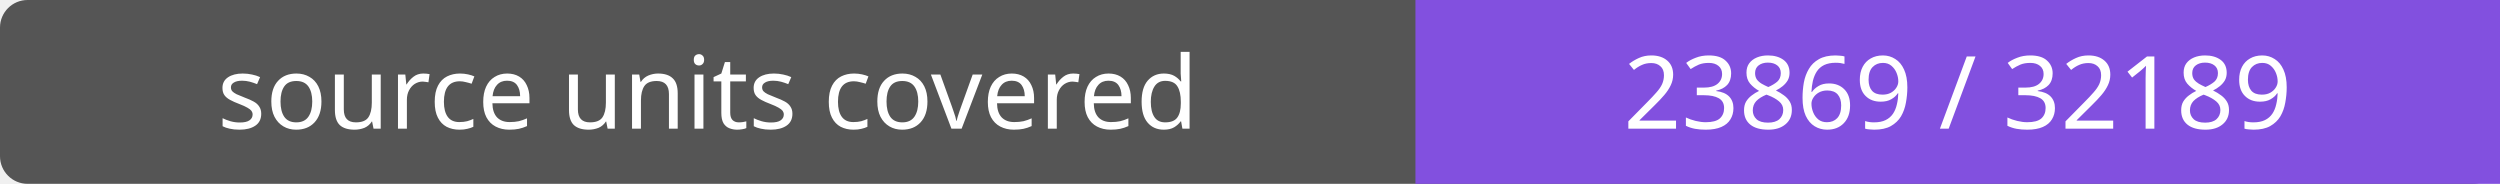
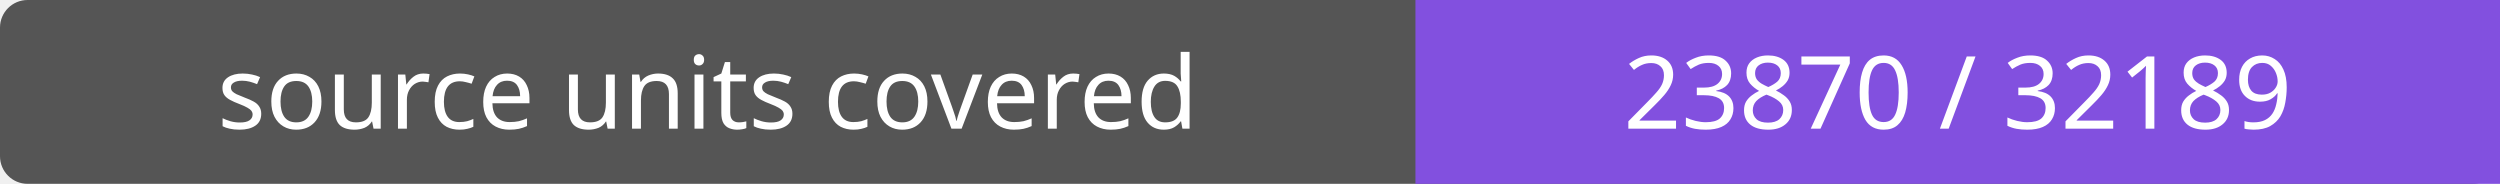
- <svg xmlns="http://www.w3.org/2000/svg" width="272" height="20" role="img" aria-label="source units covered: 23869 / 32189">
+ <svg xmlns="http://www.w3.org/2000/svg" width="272" height="20" role="img" aria-label="source units covered: 23870 / 32189">
  <rect width="272" height="20" rx="3" fill="#555" />
  <path fill="#8250df" d="M154 0h118v20H154z" />
  <g fill="#fff" text-anchor="middle" font-family="Verdana,sans-serif" font-size="11">
    <text x="77.0" y="14">source units covered</text>
-     <text x="213.0" y="14">23869 / 32189</text>
+     <text x="213.0" y="14">23870 / 32189</text>
  </g>
</svg>
